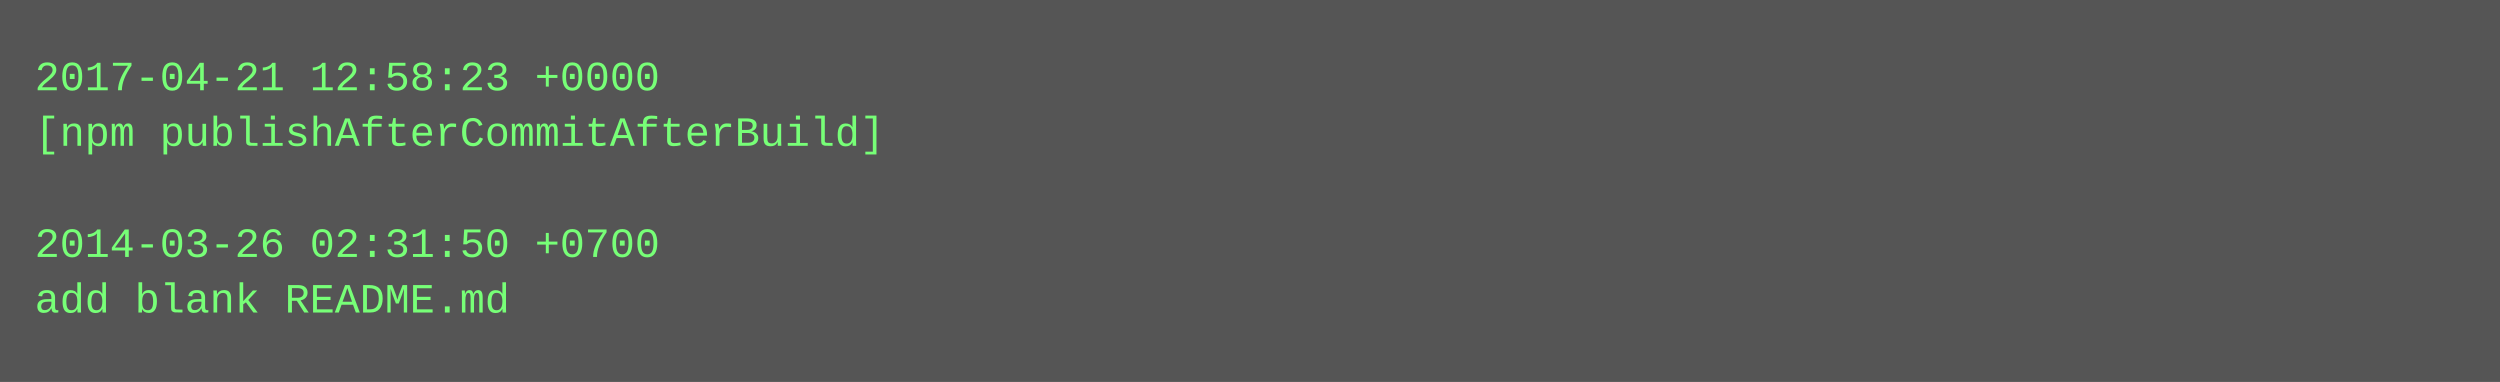
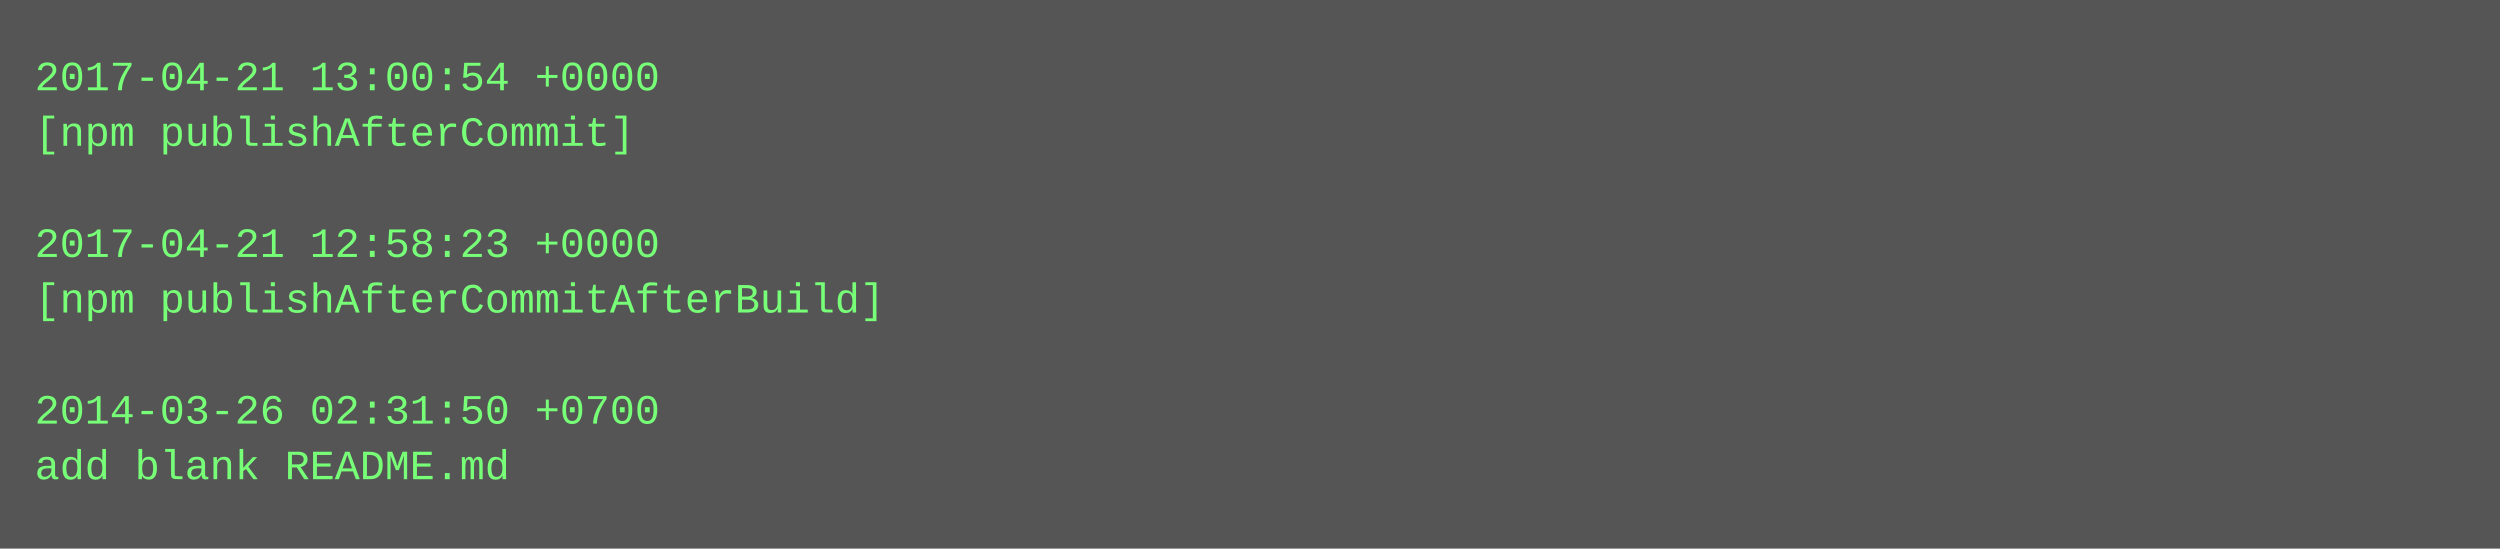
- <svg xmlns="http://www.w3.org/2000/svg" height="110" width="720">
-   <rect height="110" fill="#555" width="720" />
+ <svg xmlns="http://www.w3.org/2000/svg" height="158" width="720">
+   <rect height="158" fill="#555" width="720" />
  <text fill="#7f7" font-family="Courier New" font-size="12" xml:space="preserve">
-     <tspan x="10" y="26">2017-04-21 12:58:23 +0000</tspan>
-     <tspan x="10" y="42">[npm publishAfterCommitAfterBuild]</tspan>
+     <tspan x="10" y="26">2017-04-21 13:00:54 +0000</tspan>
+     <tspan x="10" y="42">[npm publishAfterCommit]</tspan>
    <tspan x="10" y="58" />
-     <tspan x="10" y="74">2014-03-26 02:31:50 +0700</tspan>
-     <tspan x="10" y="90">add blank README.md</tspan>
+     <tspan x="10" y="74">2017-04-21 12:58:23 +0000</tspan>
+     <tspan x="10" y="90">[npm publishAfterCommitAfterBuild]</tspan>
+     <tspan x="10" y="106" />
+     <tspan x="10" y="122">2014-03-26 02:31:50 +0700</tspan>
+     <tspan x="10" y="138">add blank README.md</tspan>
  </text>
</svg>
